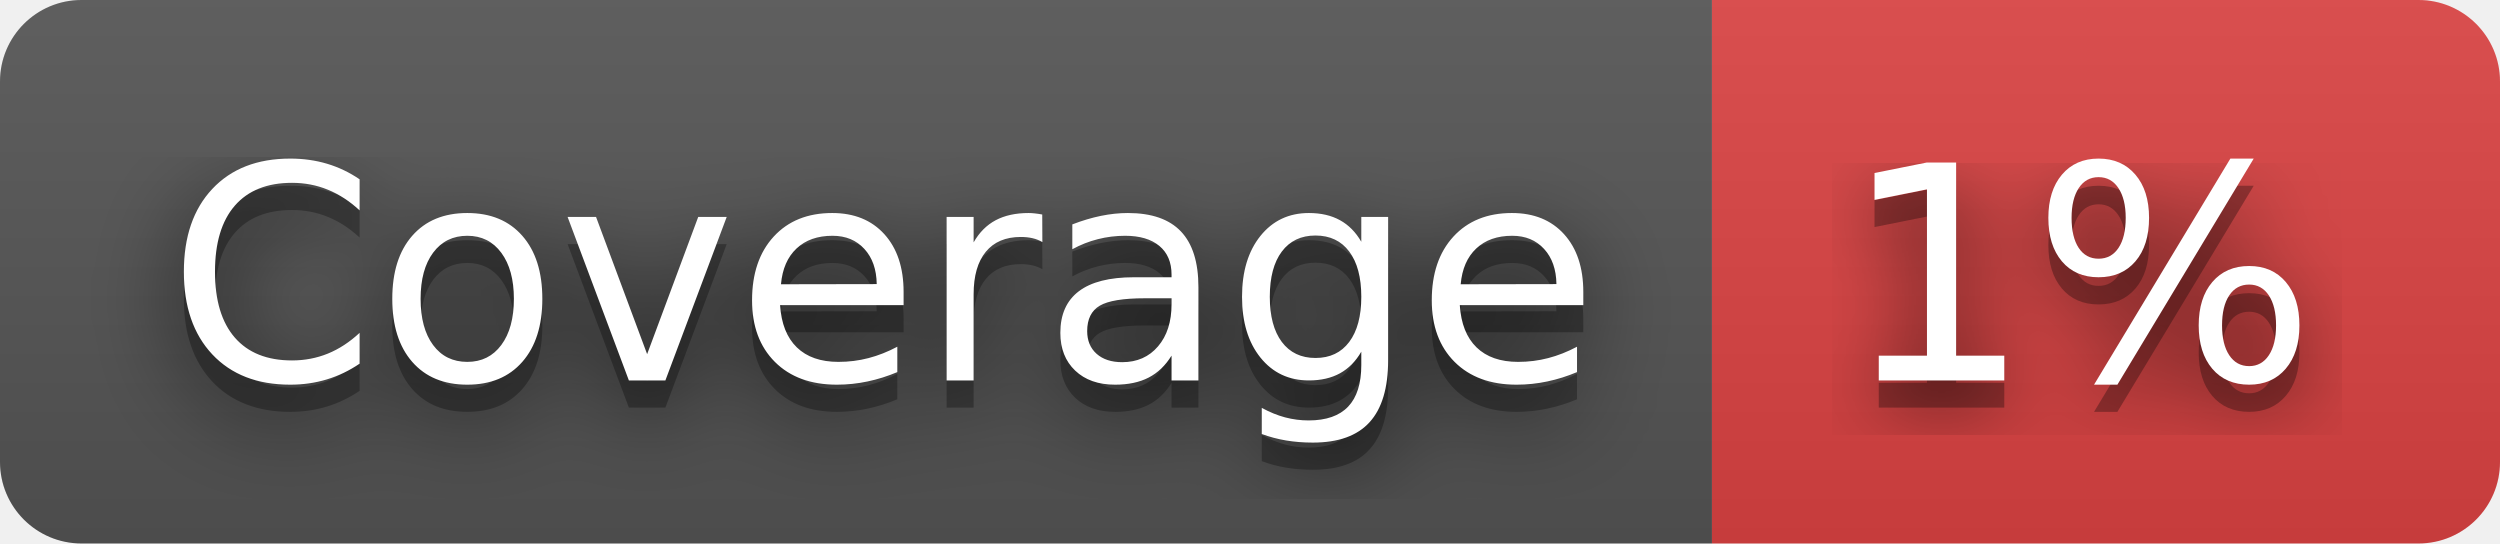
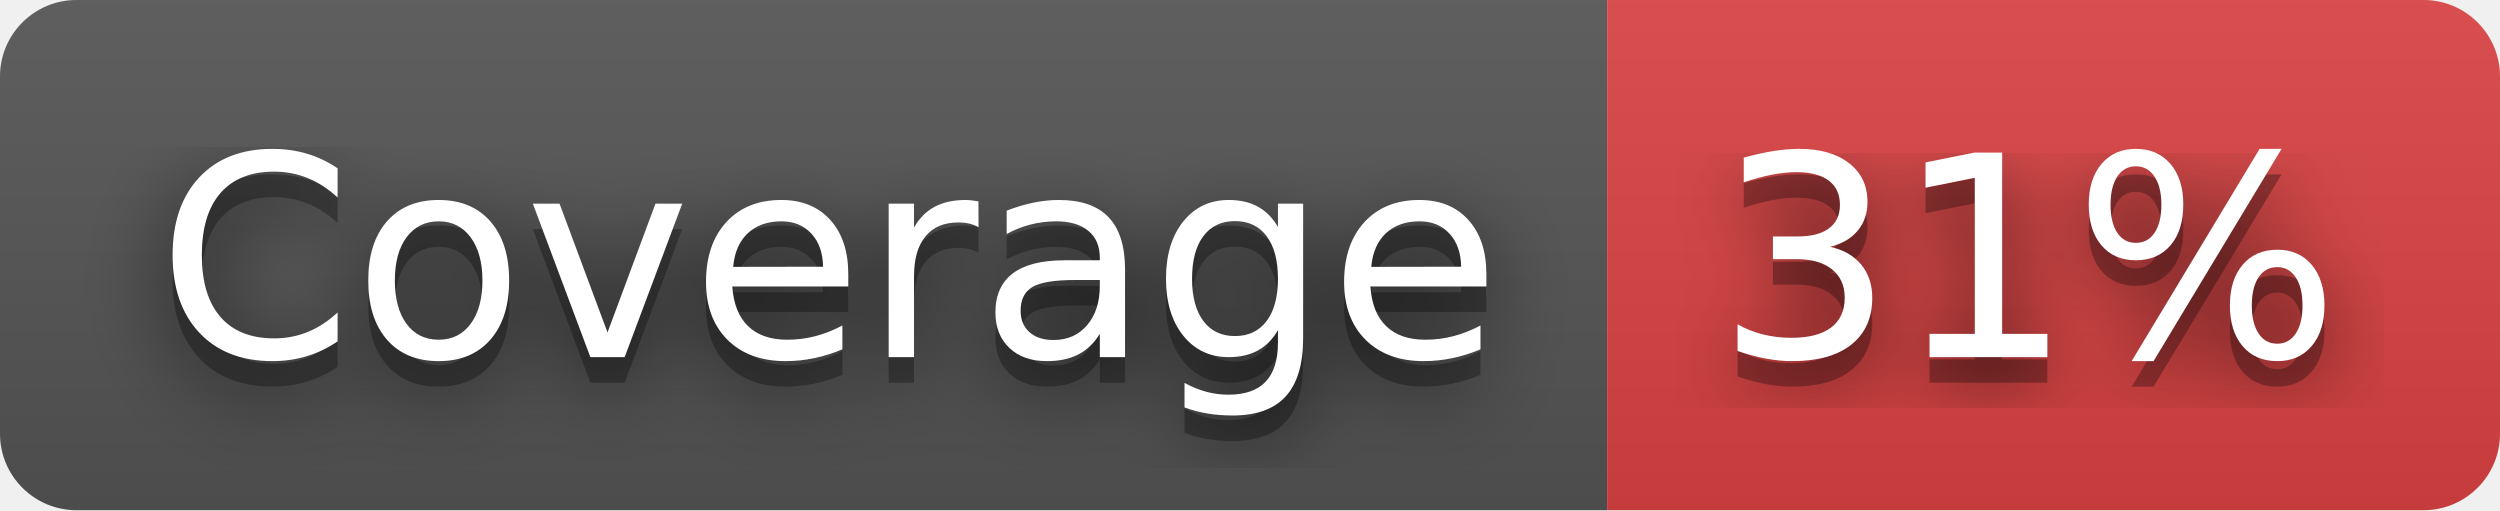
- <svg xmlns="http://www.w3.org/2000/svg" width="92" height="20" role="img" aria-label="Coverage: 1%">
+ <svg xmlns="http://www.w3.org/2000/svg" width="98" height="20" role="img" aria-label="Coverage: 31%">
  <filter id="blur">
    <feGaussianBlur stdDeviation="16" />
  </filter>
  <linearGradient id="s" x2="0" y2="100%">
    <stop offset="0" stop-color="#bbb" stop-opacity=".1" />
    <stop offset="1" stop-opacity=".1" />
  </linearGradient>
  <clipPath id="r">
-     <rect width="92" height="20" rx="3" />
+     <rect width="98" height="20" rx="3" />
  </clipPath>
  <g clip-path="url(#r)">
    <rect width="63" height="20" fill="#555" />
-     <rect x="63" width="29" height="20" fill="#dd4343" />
-     <rect width="92" height="20" fill="url(#s)" />
+     <rect x="63" width="35" height="20" fill="#dd4343" />
+     <rect width="98" height="20" fill="url(#s)" />
  </g>
  <g fill="#fff" text-anchor="middle" font-family="Verdana,Geneva,DejaVu Sans,sans-serif" text-rendering="geometricPrecision" font-size="110">
    <g transform="scale(.1)">
      <g aria-hidden="true" fill="#010101">
        <text x="325" y="150" fill-opacity=".8" filter="url(#blur)" textLength="530">Coverage</text>
        <text x="325" y="150" fill-opacity=".3" textLength="530">Coverage</text>
      </g>
      <text x="325" y="140" textLength="530">Coverage</text>
    </g>
    <g transform="scale(.1)">
      <g aria-hidden="true" fill="#010101">
-         <text x="765" y="150" fill-opacity=".8" filter="url(#blur)" textLength="190">1%</text>
-         <text x="765" y="150" fill-opacity=".3" textLength="190">1%</text>
+         <text x="795" y="150" fill-opacity=".8" filter="url(#blur)" textLength="250">31%</text>
+         <text x="795" y="150" fill-opacity=".3" textLength="250">31%</text>
      </g>
-       <text x="765" y="140" textLength="190">1%</text>
+       <text x="795" y="140" textLength="250">31%</text>
    </g>
  </g>
</svg>
